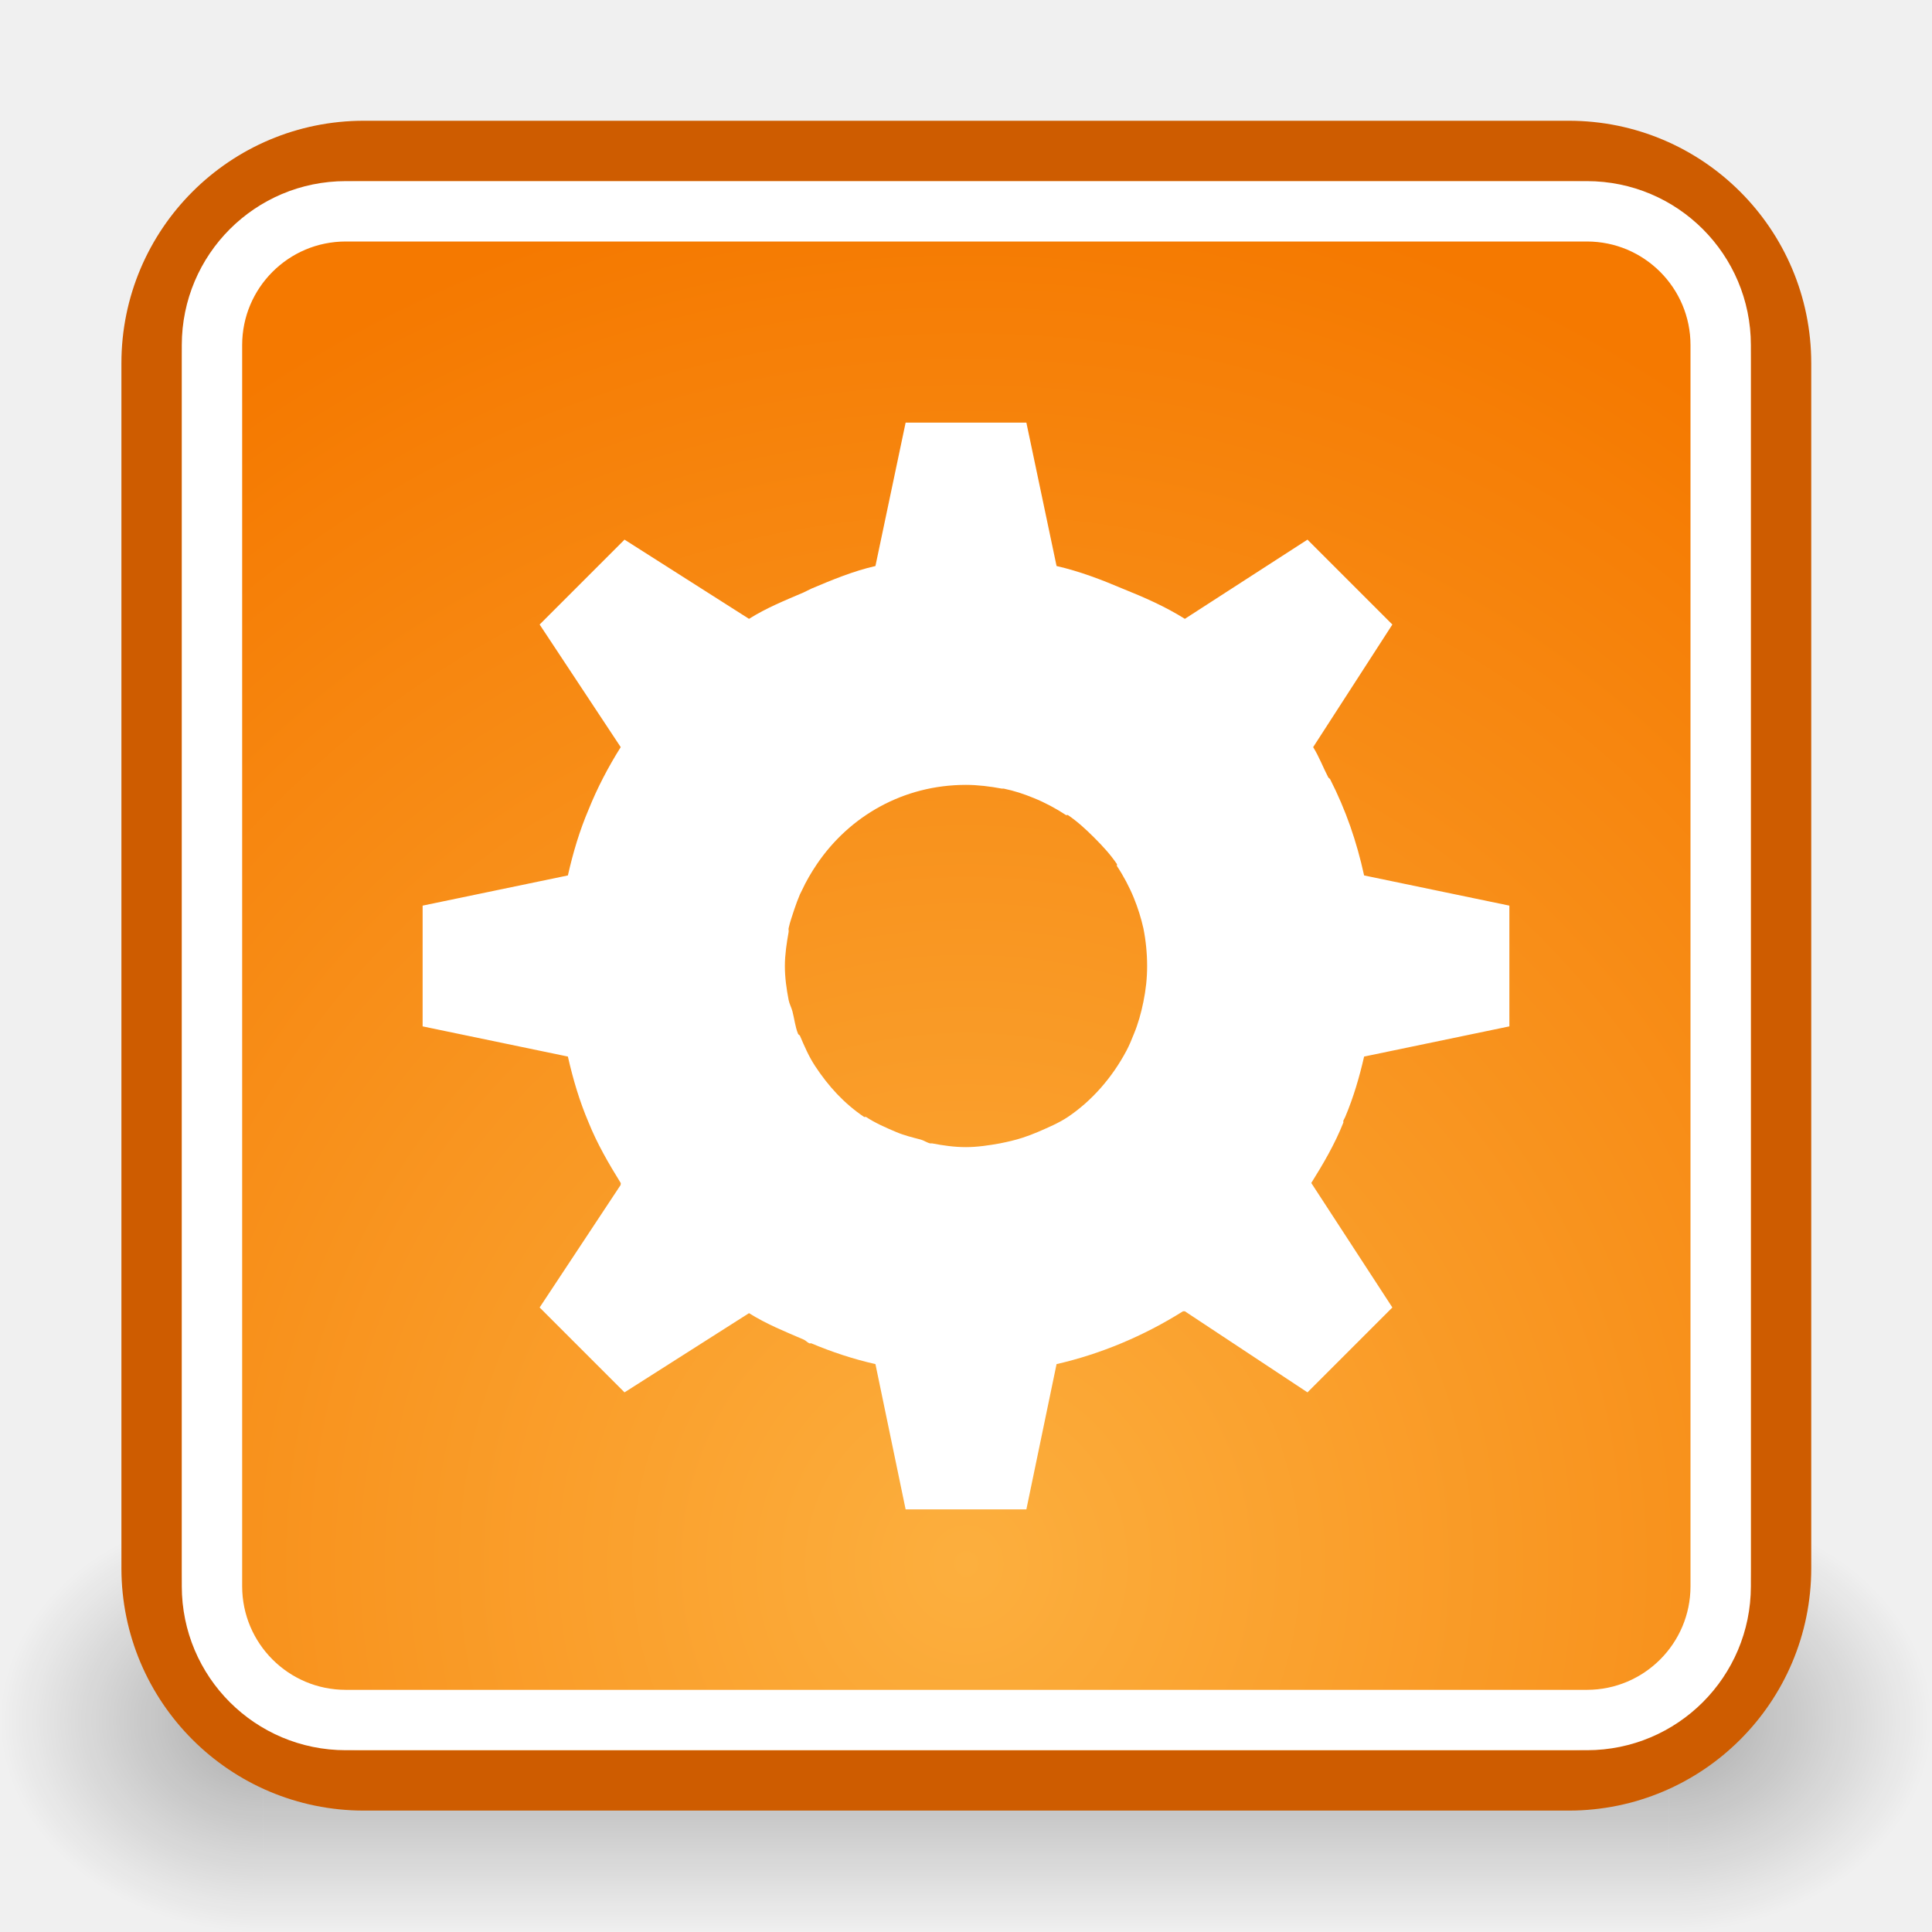
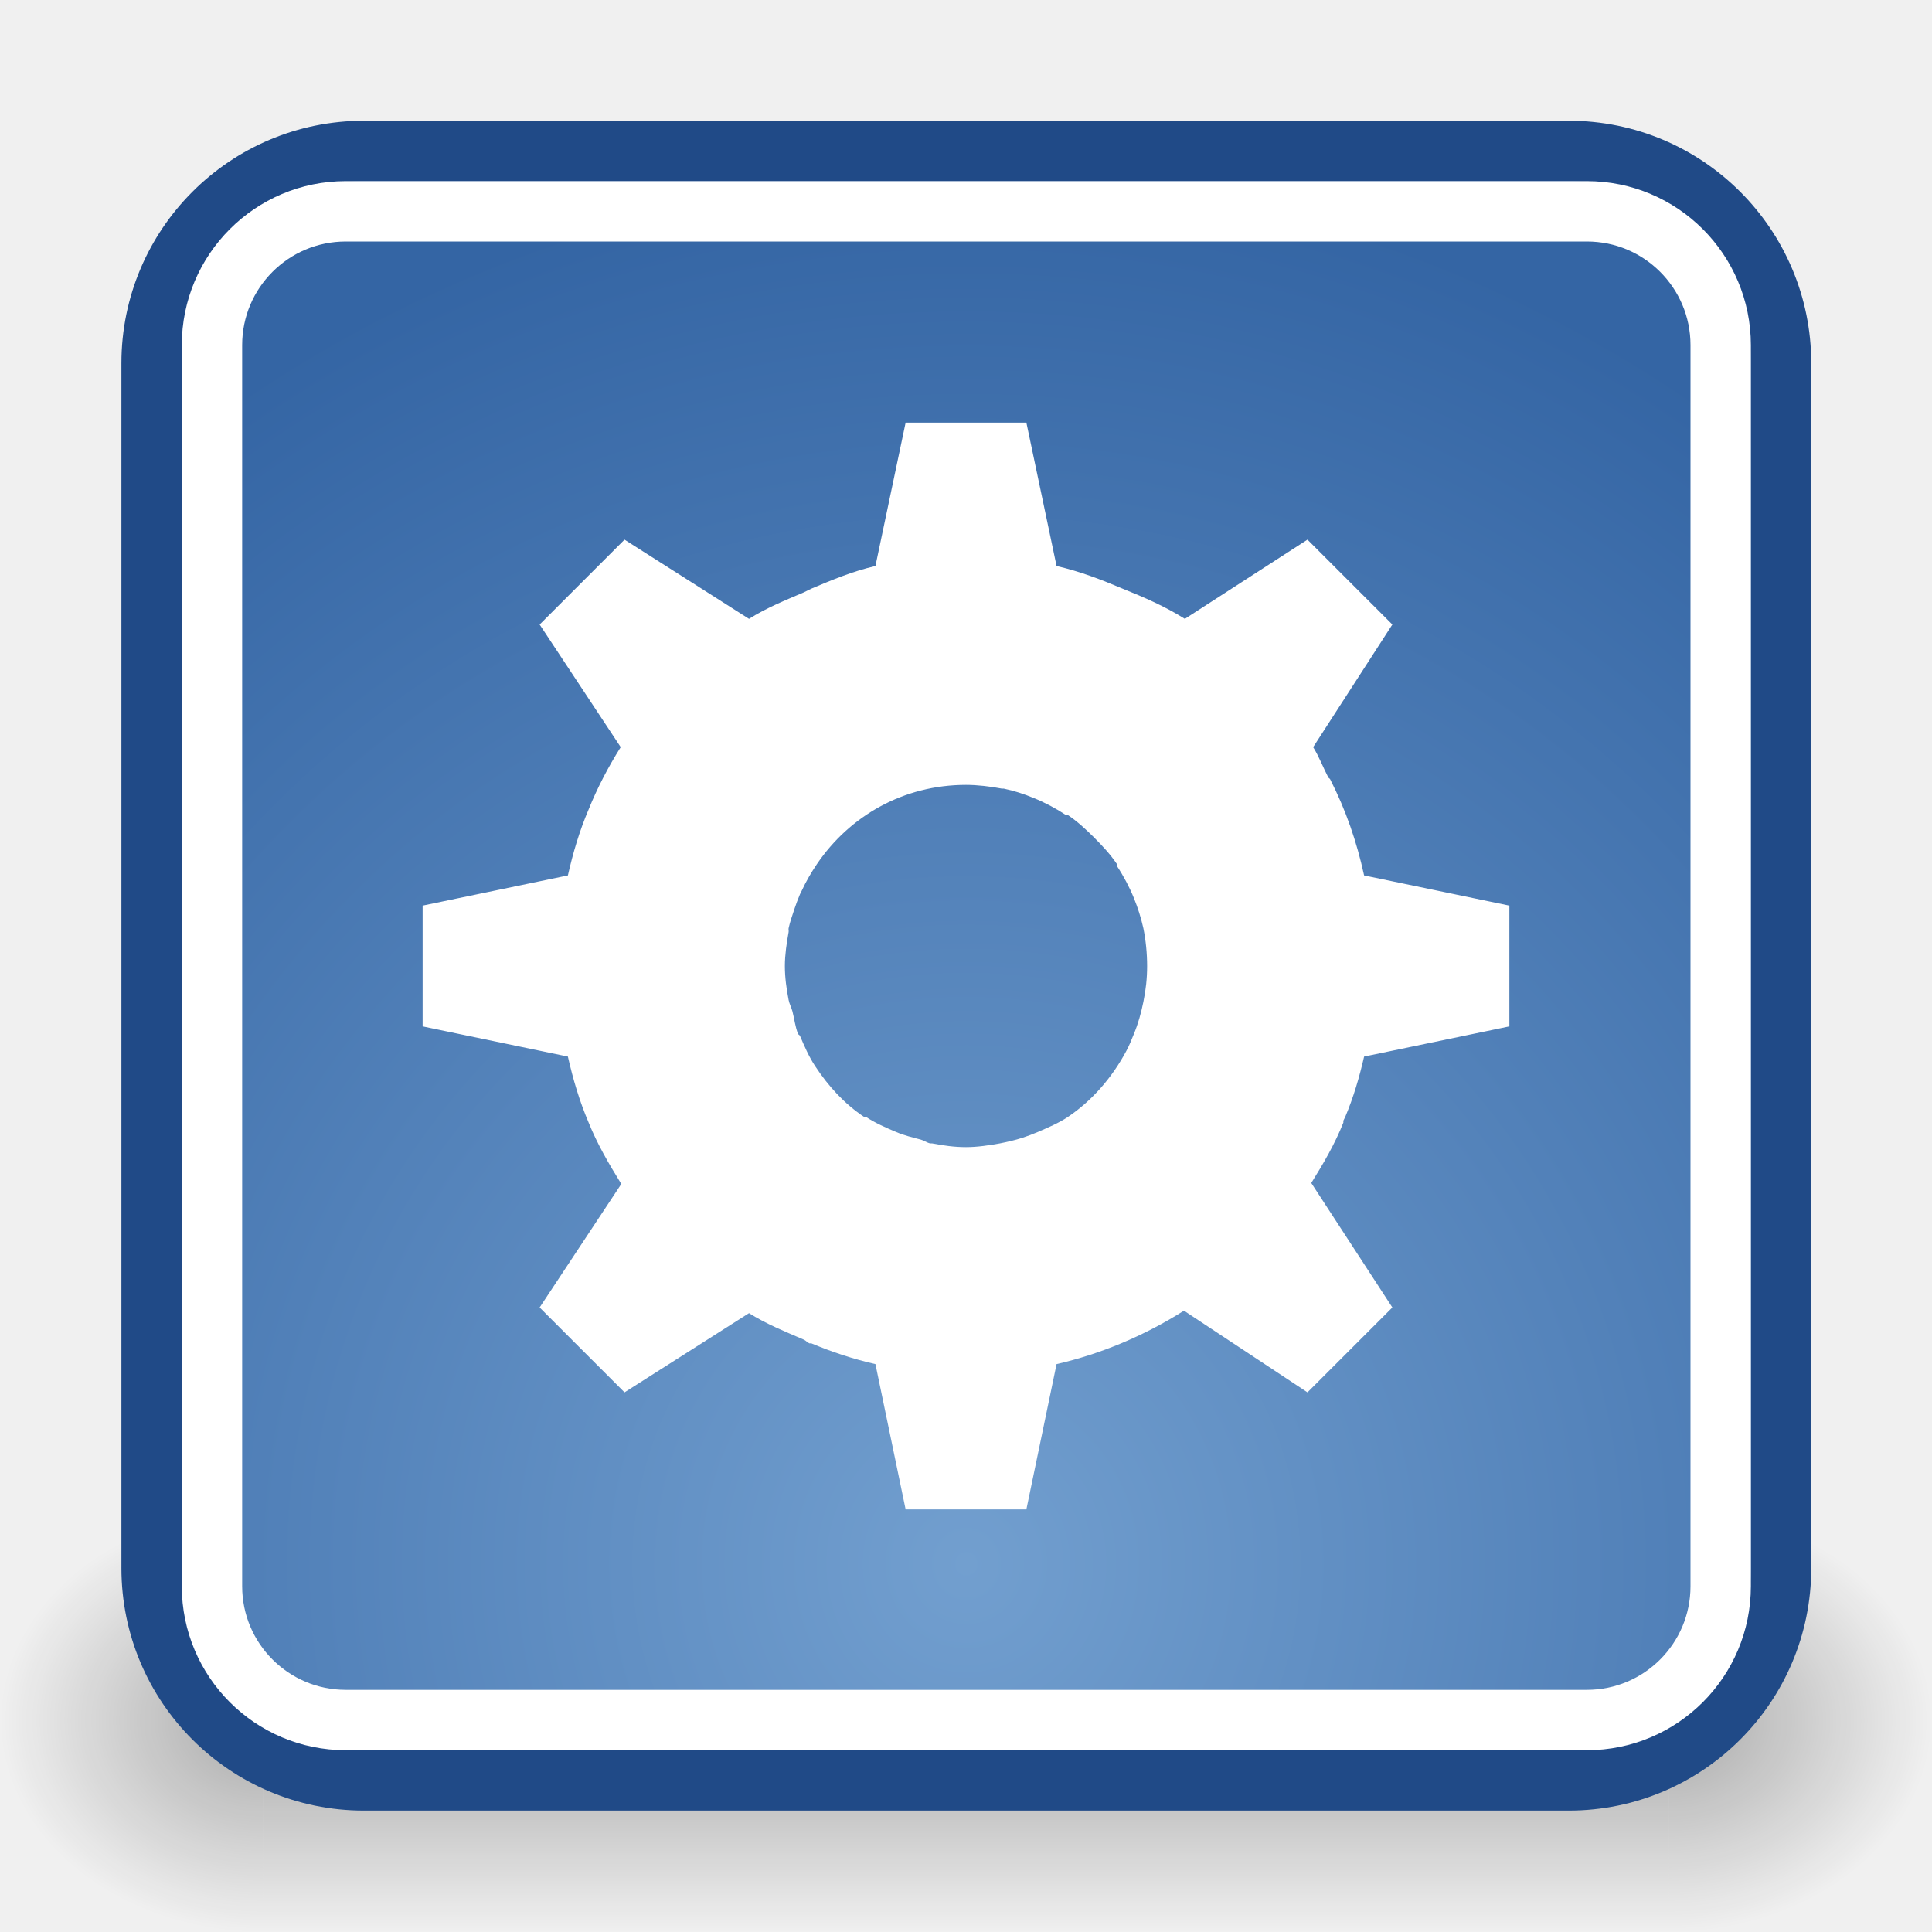
<svg xmlns="http://www.w3.org/2000/svg" xmlns:xlink="http://www.w3.org/1999/xlink" width="32" height="32" id="svg2" version="1.0">
  <defs id="defs4">
+     <linearGradient id="linearGradient5944">
+       <stop id="stop5946" offset="0" style="stop-color:#729fcf;stop-opacity:1" />
+       <stop id="stop5948" offset="1" style="stop-color:#3465a4;stop-opacity:1" />
+     </linearGradient>
    <linearGradient id="linearGradient6959">
      <stop style="stop-color:#000000;stop-opacity:0;" offset="0" id="stop6961" />
      <stop id="stop6967" offset="0.5" style="stop-color:#000000;stop-opacity:1;" />
      <stop style="stop-color:#000000;stop-opacity:0;" offset="1" id="stop6963" />
    </linearGradient>
    <linearGradient id="linearGradient6945">
      <stop style="stop-color:#000000;stop-opacity:1;" offset="0" id="stop6947" />
      <stop style="stop-color:#000000;stop-opacity:0;" offset="1" id="stop6949" />
    </linearGradient>
-     <linearGradient id="linearGradient6911">
-       <stop style="stop-color:#fcaf3e;stop-opacity:1" offset="0" id="stop6913" />
-       <stop style="stop-color:#f57900;stop-opacity:1" offset="1" id="stop6915" />
-     </linearGradient>
-     <radialGradient xlink:href="#linearGradient6911" id="radialGradient6917" cx="4.652" cy="10.239" fx="4.652" fy="10.239" r="10" gradientTransform="matrix(1.558222,0,0,1.633089,4.75192,2.261074)" gradientUnits="userSpaceOnUse" />
    <radialGradient xlink:href="#linearGradient6945" id="radialGradient6974" gradientUnits="userSpaceOnUse" gradientTransform="matrix(2,0,0,1.666667,19,-12.02083)" cx="-1.3811174e-13" cy="18.312" fx="-1.3811174e-13" fy="18.312" r="1.5" />
    <radialGradient xlink:href="#linearGradient6945" id="radialGradient6976" gradientUnits="userSpaceOnUse" gradientTransform="matrix(2,0,0,1.666667,-3,-12.02083)" cx="-1.3811174e-13" cy="18.312" fx="-1.3811174e-13" fy="18.312" r="1.5" />
    <linearGradient xlink:href="#linearGradient6959" id="linearGradient6978" gradientUnits="userSpaceOnUse" x1="10.038" y1="21" x2="10.038" y2="15.999" />
-     <radialGradient xlink:href="#linearGradient6911" id="radialGradient5947" gradientUnits="userSpaceOnUse" gradientTransform="matrix(1.558222,0,0,1.633089,4.75192,2.261074)" cx="4.652" cy="10.239" fx="4.652" fy="10.239" r="10" />
-     <radialGradient xlink:href="#linearGradient6911" id="radialGradient5952" gradientUnits="userSpaceOnUse" gradientTransform="matrix(2.213417,0,0,2.319764,5.709749,2.160611)" cx="4.652" cy="10.239" fx="4.652" fy="10.239" r="10" />
+     <radialGradient xlink:href="#linearGradient5944" id="radialGradient5952" gradientUnits="userSpaceOnUse" gradientTransform="matrix(2.213417,0,0,2.319764,5.709749,2.160611)" cx="4.652" cy="10.239" fx="4.652" fy="10.239" r="10" />
  </defs>
  <g id="layer1">
    <g id="g6969" transform="matrix(1.454546,0,0,1.40625,0,2.484375)" style="opacity:0.3">
      <rect y="16" x="19" height="5" width="3" id="rect6935" style="opacity:1;fill:url(#radialGradient6974);fill-opacity:1;fill-rule:evenodd;stroke:none;stroke-width:1;stroke-linecap:round;stroke-linejoin:miter;stroke-miterlimit:4;stroke-dasharray:none;stroke-opacity:1" />
      <rect transform="scale(-1,1)" y="16" x="-3" height="5" width="3" id="rect6953" style="opacity:1;fill:url(#radialGradient6976);fill-opacity:1;fill-rule:evenodd;stroke:none;stroke-width:1;stroke-linecap:round;stroke-linejoin:miter;stroke-miterlimit:4;stroke-dasharray:none;stroke-opacity:1" />
      <rect y="16" x="3" height="5" width="16" id="rect6957" style="opacity:1;fill:url(#linearGradient6978);fill-opacity:1;fill-rule:evenodd;stroke:none;stroke-width:1;stroke-linecap:round;stroke-linejoin:miter;stroke-miterlimit:4;stroke-dasharray:none;stroke-opacity:1" />
    </g>
-     <rect style="fill:url(#radialGradient5952);fill-opacity:1;fill-rule:evenodd;stroke:#ce5c00;stroke-width:1;stroke-linecap:round;stroke-linejoin:miter;stroke-miterlimit:4;stroke-dasharray:none;stroke-opacity:1" id="rect5921" width="26.989" height="26.989" x="2.511" y="2.5" rx="3.516" ry="3.516" />
+     <rect style="fill:url(#radialGradient5952);fill-opacity:1;fill-rule:evenodd;stroke:#204a87;stroke-width:1;stroke-linecap:round;stroke-linejoin:miter;stroke-miterlimit:4;stroke-dasharray:none;stroke-opacity:1" id="rect5921" width="26.989" height="26.989" x="2.511" y="2.5" rx="3.516" ry="3.516" />
    <rect style="fill:none;fill-opacity:1;fill-rule:evenodd;stroke:#ffffff;stroke-width:1;stroke-linecap:round;stroke-linejoin:miter;stroke-miterlimit:4;stroke-dasharray:none;stroke-opacity:1" id="rect6892" width="24.989" height="24.989" x="3.511" y="3.5" rx="2.216" ry="2.216" />
    <path style="fill:#ffffff;fill-opacity:1;fill-rule:evenodd;stroke:none;stroke-width:1;stroke-linecap:round;stroke-linejoin:miter;stroke-miterlimit:4;stroke-dasharray:none;stroke-opacity:1" d="M 15 7 L 14.5 9.375 C 14.132 9.459 13.783 9.604 13.438 9.75 C 13.394 9.769 13.356 9.793 13.312 9.812 C 13.001 9.945 12.695 10.068 12.406 10.25 L 10.344 8.938 L 8.938 10.344 L 10.281 12.375 C 10.074 12.704 9.893 13.05 9.75 13.406 C 9.599 13.759 9.492 14.121 9.406 14.5 L 7 15 L 7 17 L 9.406 17.5 C 9.492 17.879 9.599 18.241 9.75 18.594 C 9.89 18.942 10.081 19.272 10.281 19.594 C 10.286 19.602 10.276 19.617 10.281 19.625 L 8.938 21.656 L 10.344 23.062 L 12.406 21.75 C 12.699 21.934 13.004 22.055 13.312 22.188 C 13.347 22.203 13.371 22.235 13.406 22.25 C 13.415 22.254 13.429 22.246 13.438 22.25 C 13.783 22.395 14.132 22.51 14.5 22.594 L 15 25 L 17 25 L 17.5 22.594 C 18.229 22.427 18.942 22.129 19.594 21.719 L 19.625 21.719 L 21.656 23.062 L 23.062 21.656 L 21.719 19.594 C 21.917 19.277 22.11 18.948 22.25 18.594 C 22.254 18.584 22.246 18.572 22.25 18.562 C 22.259 18.541 22.272 18.521 22.281 18.5 C 22.42 18.17 22.515 17.842 22.594 17.5 L 25 17 L 25 15 L 22.594 14.5 C 22.471 13.94 22.294 13.422 22.031 12.906 C 22.025 12.894 22.006 12.887 22 12.875 C 21.917 12.716 21.847 12.53 21.75 12.375 L 23.062 10.344 L 21.656 8.938 L 19.625 10.25 C 19.297 10.044 18.95 9.893 18.594 9.75 C 18.243 9.601 17.884 9.463 17.5 9.375 L 17 7 L 15 7 z M 16 13 C 16.192 13 16.405 13.026 16.594 13.062 C 16.603 13.064 16.615 13.061 16.625 13.062 C 16.803 13.099 16.954 13.149 17.125 13.219 C 17.305 13.292 17.49 13.39 17.656 13.5 C 17.664 13.505 17.68 13.495 17.688 13.5 C 17.846 13.607 17.984 13.734 18.125 13.875 C 18.266 14.016 18.393 14.154 18.5 14.312 C 18.505 14.32 18.495 14.336 18.5 14.344 C 18.61 14.51 18.708 14.695 18.781 14.875 C 18.846 15.034 18.901 15.209 18.938 15.375 C 18.978 15.571 19 15.791 19 16 C 19 16.209 18.978 16.398 18.938 16.594 C 18.9 16.78 18.852 16.954 18.781 17.125 C 18.743 17.22 18.705 17.315 18.656 17.406 C 18.425 17.84 18.092 18.228 17.688 18.5 C 17.534 18.603 17.353 18.678 17.188 18.75 C 17.107 18.784 17.022 18.817 16.938 18.844 C 16.816 18.884 16.688 18.913 16.562 18.938 C 16.385 18.97 16.187 19 16 19 C 15.804 19 15.623 18.973 15.438 18.938 C 15.428 18.936 15.416 18.94 15.406 18.938 C 15.351 18.926 15.304 18.889 15.25 18.875 C 15.113 18.839 14.975 18.806 14.844 18.75 C 14.673 18.678 14.497 18.601 14.344 18.5 C 14.337 18.496 14.319 18.505 14.312 18.5 C 13.982 18.278 13.719 17.99 13.5 17.656 C 13.398 17.502 13.321 17.323 13.25 17.156 C 13.245 17.144 13.224 17.137 13.219 17.125 C 13.17 17.006 13.158 16.874 13.125 16.75 C 13.108 16.686 13.075 16.629 13.062 16.562 C 13.026 16.374 13 16.192 13 16 C 13 15.812 13.03 15.615 13.062 15.438 C 13.066 15.418 13.058 15.394 13.062 15.375 C 13.085 15.267 13.123 15.166 13.156 15.062 C 13.184 14.979 13.215 14.894 13.25 14.812 C 13.259 14.791 13.272 14.772 13.281 14.75 C 13.35 14.6 13.436 14.452 13.531 14.312 C 14.071 13.515 14.964 13 16 13 z " id="rect6894" />
  </g>
</svg>
